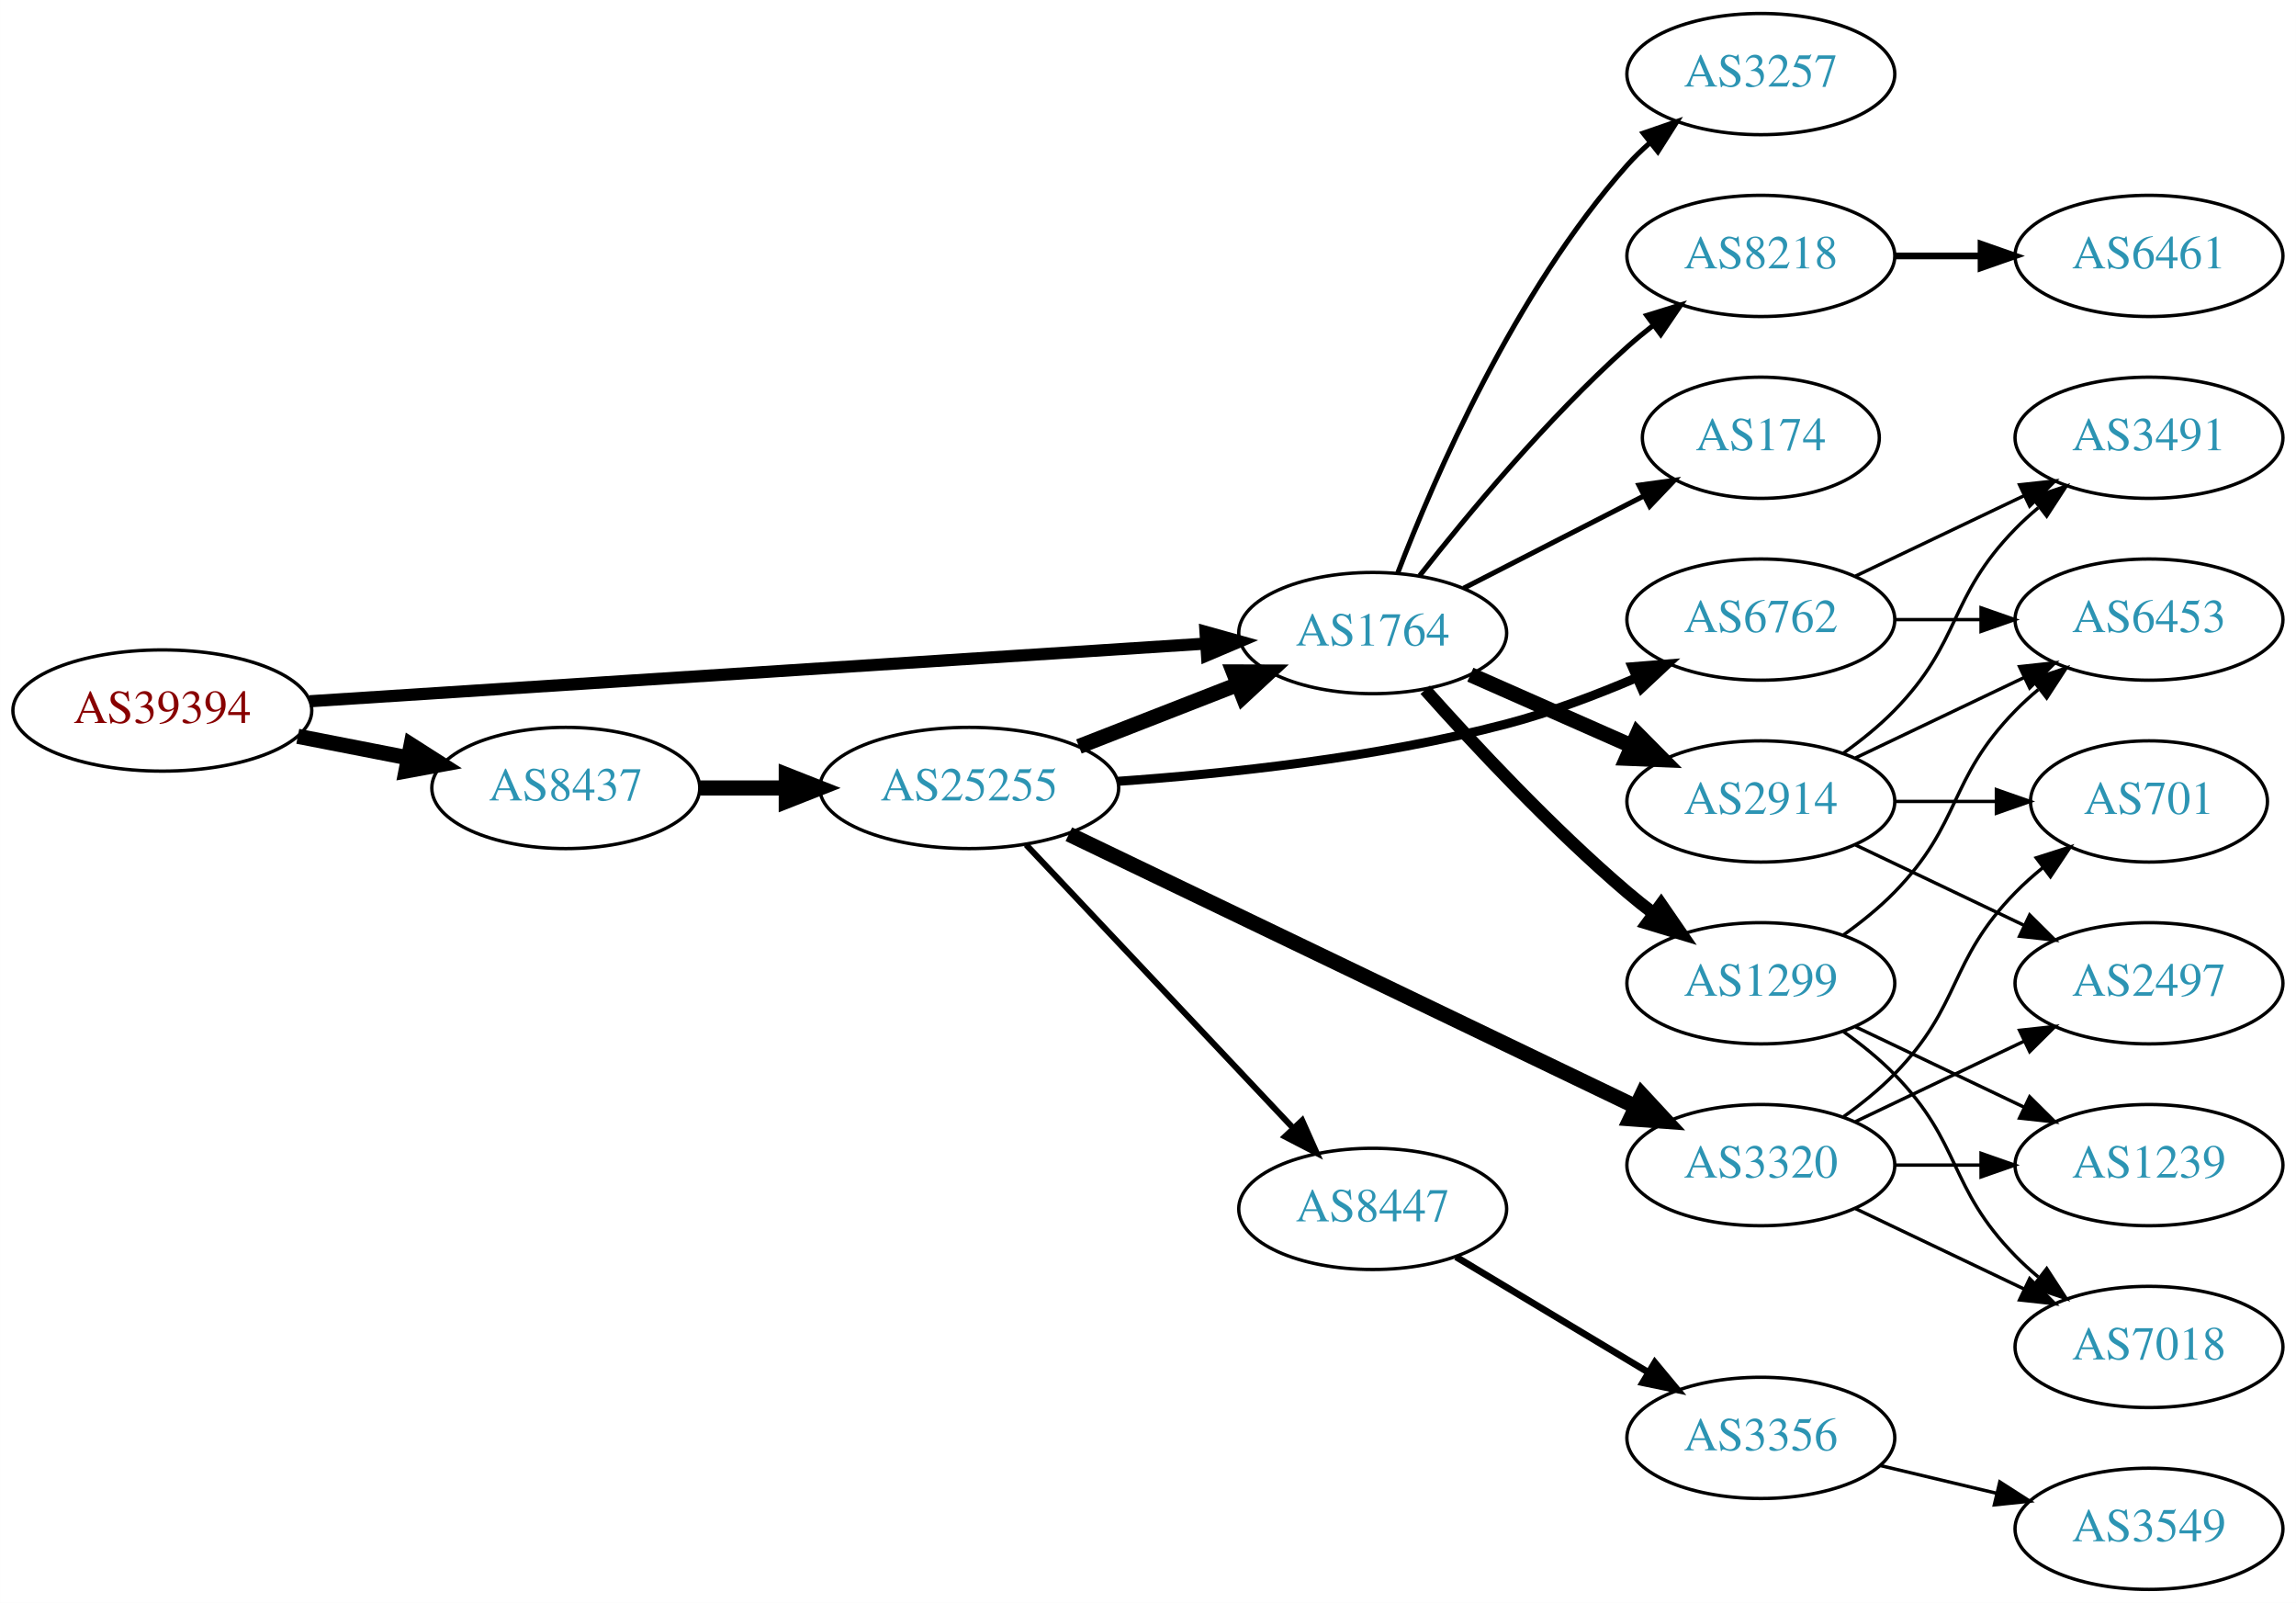
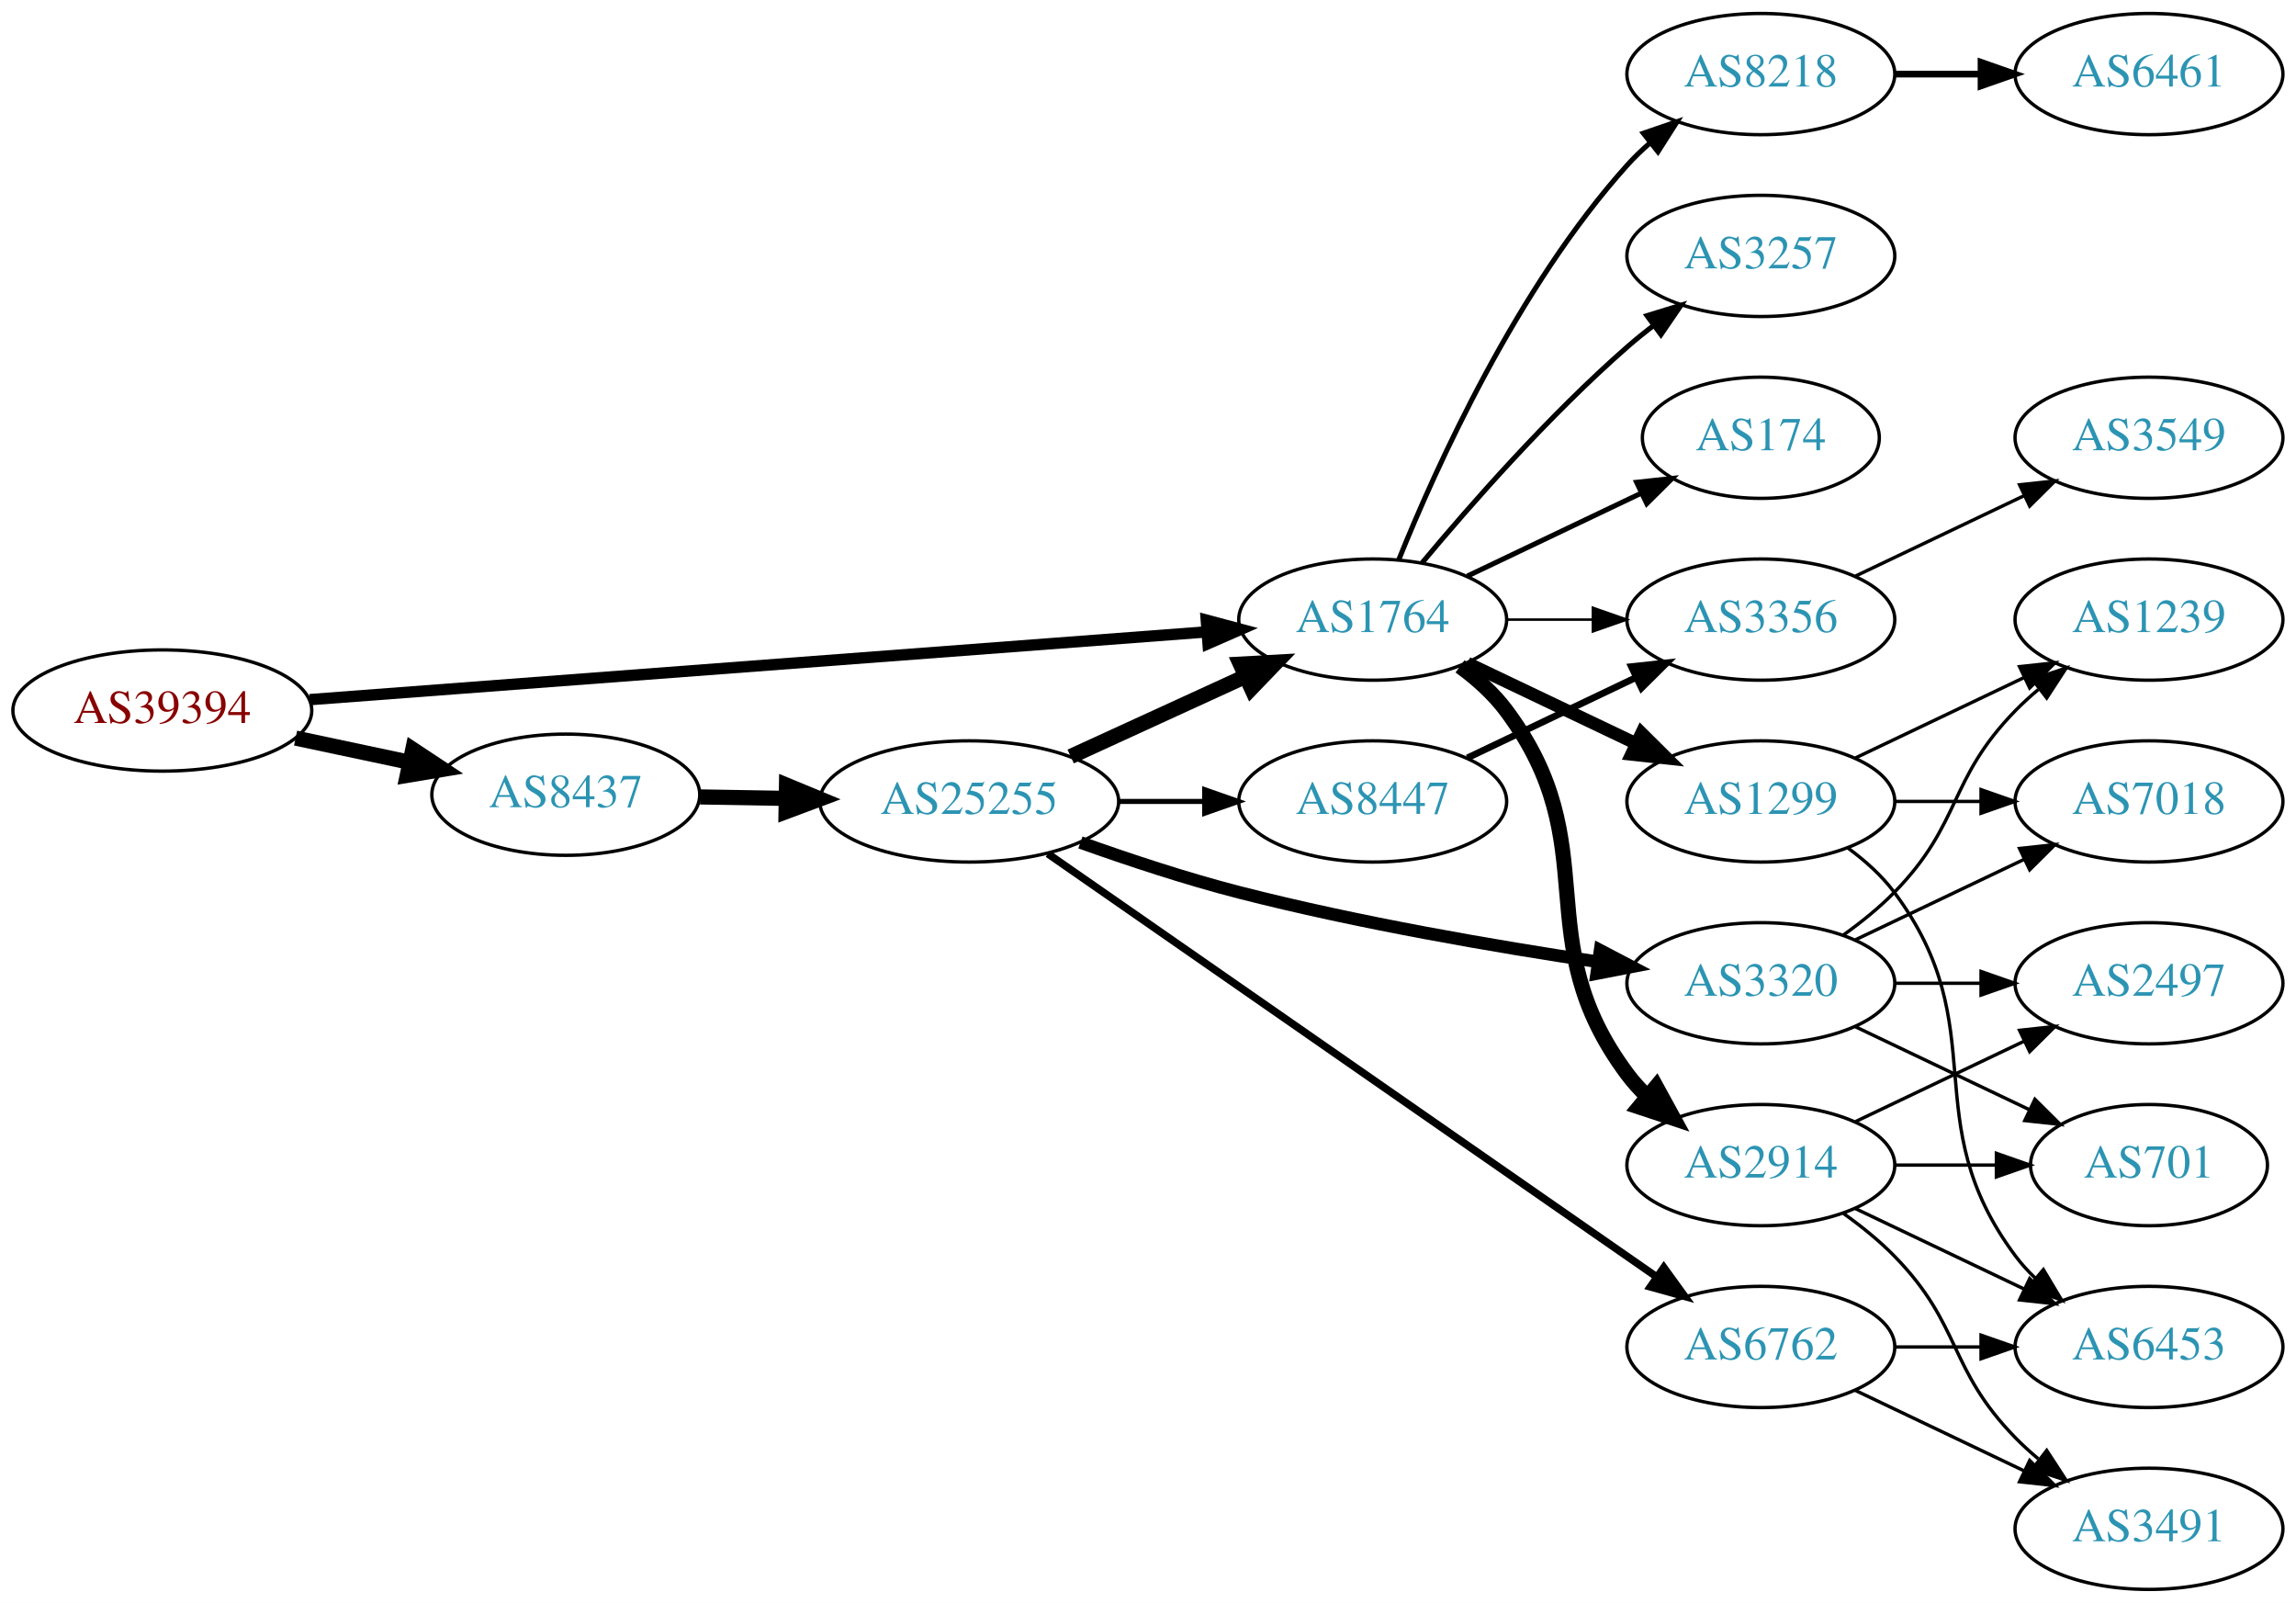
<svg xmlns="http://www.w3.org/2000/svg" xmlns:xlink="http://www.w3.org/1999/xlink" width="682pt" height="476pt" viewBox="0.00 0.00 681.96 476.00">
  <g id="graph0" class="graph" transform="scale(1 1) rotate(0) translate(4 472)">
    <polygon fill="white" stroke="none" points="-4,4 -4,-472 677.956,-472 677.956,4 -4,4" />
    <g id="node1" class="node">
      <g id="a_node1">
        <a xlink:href="/asn/39394" xlink:title="AS39394 ~ NeoTel Telefonservice GmbH &amp; Co KG [AT]">
          <ellipse fill="#ffffff" stroke="black" cx="44.196" cy="-261" rx="44.393" ry="18" />
          <text text-anchor="middle" x="44.196" y="-257.3" font-family="Times,serif" font-size="14.00" fill="#880000">AS39394</text>
        </a>
      </g>
    </g>
    <g id="node2" class="node">
      <g id="a_node2">
        <a xlink:href="/asn/1764" xlink:title="AS1764 ~ NEXTLAYER-AS [AT]">
-           <ellipse fill="#ffffff" stroke="black" cx="403.724" cy="-284" rx="39.794" ry="18" />
-           <text text-anchor="middle" x="403.724" y="-280.3" font-family="Times,serif" font-size="14.00" fill="#2c94b3">AS1764</text>
+           <ellipse fill="#ffffff" stroke="black" cx="403.724" cy="-288" rx="39.794" ry="18" />
+           <text text-anchor="middle" x="403.724" y="-284.3" font-family="Times,serif" font-size="14.00" fill="#2c94b3">AS1764</text>
        </a>
      </g>
    </g>
    <g id="edge1" class="edge">
-       <path fill="none" stroke="black" stroke-width="3.6" d="M87.967,-263.751C154.785,-268.05 283.55,-276.333 353.904,-280.859" />
-       <polygon fill="black" stroke="black" stroke-width="3.6" points="354.057,-284.376 364.261,-281.526 354.507,-277.391 354.057,-284.376" />
+       <path fill="none" stroke="black" stroke-width="3.375" d="M87.967,-264.23C154.873,-269.283 283.889,-279.026 354.182,-284.334" />
+       <polygon fill="black" stroke="black" stroke-width="3.375" points="354.292,-287.852 364.527,-285.115 354.819,-280.872 354.292,-287.852" />
    </g>
    <g id="node3" class="node">
      <g id="a_node3">
        <a xlink:href="/asn/8437" xlink:title="AS8437 ~ Hutchison Drei Austria GmbH [AT]">
-           <ellipse fill="#ffffff" stroke="black" cx="164.039" cy="-238" rx="39.794" ry="18" />
-           <text text-anchor="middle" x="164.039" y="-234.3" font-family="Times,serif" font-size="14.00" fill="#2c94b3">AS8437</text>
+           <ellipse fill="#ffffff" stroke="black" cx="164.039" cy="-236" rx="39.794" ry="18" />
+           <text text-anchor="middle" x="164.039" y="-232.3" font-family="Times,serif" font-size="14.00" fill="#2c94b3">AS8437</text>
        </a>
      </g>
    </g>
    <g id="edge2" class="edge">
-       <path fill="none" stroke="black" stroke-width="4.5" d="M84.436,-253.341C94.888,-251.301 106.274,-249.079 117.052,-246.975" />
-       <polygon fill="black" stroke="black" stroke-width="4.5" points="118.089,-250.785 127.149,-245.005 116.58,-243.056 118.089,-250.785" />
+       <path fill="none" stroke="black" stroke-width="4.5" d="M83.782,-252.814C94.575,-250.524 106.404,-248.015 117.556,-245.649" />
+       <polygon fill="black" stroke="black" stroke-width="4.5" points="118.592,-249.454 127.557,-243.527 116.958,-241.751 118.592,-249.454" />
    </g>
    <g id="node4" class="node">
      <g id="a_node4">
-         <a xlink:href="/asn/2914" xlink:title="AS2914 ~ NTT America, Inc. [US]">
-           <ellipse fill="#ffffff" stroke="black" cx="519.017" cy="-234" rx="39.794" ry="18" />
-           <text text-anchor="middle" x="519.017" y="-230.3" font-family="Times,serif" font-size="14.00" fill="#2c94b3">AS2914</text>
-         </a>
-       </g>
-     </g>
-     <g id="edge3" class="edge">
-       <path fill="none" stroke="black" stroke-width="4.5" d="M432.729,-271.64C447.163,-265.27 464.964,-257.414 480.563,-250.53" />
-       <polygon fill="black" stroke="black" stroke-width="4.5" points="482.382,-254.031 489.941,-246.391 479.203,-246.826 482.382,-254.031" />
-     </g>
-     <g id="node5" class="node">
-       <g id="a_node5">
-         <a xlink:href="/asn/1299" xlink:title="AS1299 ~ Telia Carrier [EU]">
-           <ellipse fill="#ffffff" stroke="black" cx="519.017" cy="-180" rx="39.794" ry="18" />
-           <text text-anchor="middle" x="519.017" y="-176.3" font-family="Times,serif" font-size="14.00" fill="#2c94b3">AS1299</text>
-         </a>
-       </g>
-     </g>
-     <g id="edge4" class="edge">
-       <path fill="none" stroke="black" stroke-width="3.75" d="M419.319,-267.172C433.788,-250.933 456.973,-226.072 479.37,-207 481.863,-204.878 484.52,-202.759 487.23,-200.695" />
-       <polygon fill="black" stroke="black" stroke-width="3.75" points="489.397,-203.447 495.403,-194.719 485.265,-197.796 489.397,-203.447" />
-     </g>
-     <g id="node6" class="node">
-       <g id="a_node6">
        <a xlink:href="/asn/174" xlink:title="AS174 ~ Cogent Communications [US]">
          <ellipse fill="#ffffff" stroke="black" cx="519.017" cy="-342" rx="35.194" ry="18" />
          <text text-anchor="middle" x="519.017" y="-338.3" font-family="Times,serif" font-size="14.00" fill="#2c94b3">AS174</text>
        </a>
      </g>
    </g>
+     <g id="edge3" class="edge">
+       <path fill="none" stroke="black" stroke-width="1.5" d="M431.86,-300.934C447.292,-308.29 466.778,-317.577 483.313,-325.459" />
+       <polygon fill="black" stroke="black" stroke-width="1.5" points="482.121,-328.768 492.654,-329.911 485.133,-322.449 482.121,-328.768" />
+     </g>
+     <g id="node5" class="node">
+       <g id="a_node5">
+         <a xlink:href="/asn/2914" xlink:title="AS2914 ~ NTT America, Inc. [US]">
+           <ellipse fill="#ffffff" stroke="black" cx="519.017" cy="-126" rx="39.794" ry="18" />
+           <text text-anchor="middle" x="519.017" y="-122.3" font-family="Times,serif" font-size="14.00" fill="#2c94b3">AS2914</text>
+         </a>
+       </g>
+     </g>
+     <g id="edge4" class="edge">
+       <path fill="none" stroke="black" stroke-width="4.5" d="M429.655,-274.118C434.731,-270.389 439.649,-265.984 443.37,-261 473.642,-220.458 449.099,-193.542 479.37,-153 481.115,-150.664 483.122,-148.455 485.285,-146.383" />
+       <polygon fill="black" stroke="black" stroke-width="4.5" points="487.925,-149.309 493.086,-139.882 482.883,-143.259 487.925,-149.309" />
+     </g>
+     <g id="node6" class="node">
+       <g id="a_node6">
+         <a xlink:href="/asn/1299" xlink:title="AS1299 ~ Telia Carrier [EU]">
+           <ellipse fill="#ffffff" stroke="black" cx="519.017" cy="-234" rx="39.794" ry="18" />
+           <text text-anchor="middle" x="519.017" y="-230.3" font-family="Times,serif" font-size="14.00" fill="#2c94b3">AS1299</text>
+         </a>
+       </g>
+     </g>
    <g id="edge5" class="edge">
-       <path fill="none" stroke="black" stroke-width="1.5" d="M430.715,-297.306C446.59,-305.433 467.061,-315.914 484.19,-324.682" />
-       <polygon fill="black" stroke="black" stroke-width="1.5" points="482.815,-327.911 493.312,-329.352 486.005,-321.68 482.815,-327.911" />
+       <path fill="none" stroke="black" stroke-width="3.75" d="M431.86,-275.066C446.854,-267.919 465.675,-258.948 481.898,-251.215" />
+       <polygon fill="black" stroke="black" stroke-width="3.75" points="483.581,-254.291 491.102,-246.829 480.569,-247.972 483.581,-254.291" />
    </g>
    <g id="node7" class="node">
      <g id="a_node7">
        <a xlink:href="/asn/3257" xlink:title="AS3257 ~ GTT [DE]">
-           <ellipse fill="#ffffff" stroke="black" cx="519.017" cy="-450" rx="39.794" ry="18" />
-           <text text-anchor="middle" x="519.017" y="-446.3" font-family="Times,serif" font-size="14.00" fill="#2c94b3">AS3257</text>
+           <ellipse fill="#ffffff" stroke="black" cx="519.017" cy="-396" rx="39.794" ry="18" />
+           <text text-anchor="middle" x="519.017" y="-392.3" font-family="Times,serif" font-size="14.00" fill="#2c94b3">AS3257</text>
        </a>
      </g>
    </g>
    <g id="edge6" class="edge">
-       <path fill="none" stroke="black" stroke-width="1.5" d="M411.168,-301.863C421.967,-330.008 445.876,-385.339 479.37,-423 481.359,-425.236 483.568,-427.384 485.894,-429.424" />
-       <polygon fill="black" stroke="black" stroke-width="1.5" points="484.085,-432.456 494.101,-435.911 488.426,-426.964 484.085,-432.456" />
+       <path fill="none" stroke="black" stroke-width="1.5" d="M418.354,-304.817C432.636,-321.929 456.183,-348.745 479.37,-369 481.836,-371.154 484.475,-373.294 487.172,-375.372" />
+       <polygon fill="black" stroke="black" stroke-width="1.5" points="485.197,-378.264 495.326,-381.37 489.345,-372.625 485.197,-378.264" />
    </g>
    <g id="node8" class="node">
      <g id="a_node8">
        <a xlink:href="/asn/8218" xlink:title="AS8218 ~ legacy Neotelecoms [FR]">
-           <ellipse fill="#ffffff" stroke="black" cx="519.017" cy="-396" rx="39.794" ry="18" />
-           <text text-anchor="middle" x="519.017" y="-392.3" font-family="Times,serif" font-size="14.00" fill="#2c94b3">AS8218</text>
+           <ellipse fill="#ffffff" stroke="black" cx="519.017" cy="-450" rx="39.794" ry="18" />
+           <text text-anchor="middle" x="519.017" y="-446.3" font-family="Times,serif" font-size="14.00" fill="#2c94b3">AS8218</text>
        </a>
      </g>
    </g>
    <g id="edge7" class="edge">
-       <path fill="none" stroke="black" stroke-width="1.5" d="M417.675,-301.051C431.775,-319.029 455.515,-347.652 479.37,-369 481.81,-371.183 484.431,-373.343 487.116,-375.434" />
-       <polygon fill="black" stroke="black" stroke-width="1.5" points="485.132,-378.32 495.252,-381.454 489.295,-372.692 485.132,-378.32" />
-     </g>
-     <g id="node16" class="node">
-       <g id="a_node16">
-         <a xlink:href="/asn/25255" xlink:title="AS25255 ~ ==&gt; TELE2 AUSTRIA &lt;== [AT]">
-           <ellipse fill="#ffffff" stroke="black" cx="283.881" cy="-238" rx="44.393" ry="18" />
-           <text text-anchor="middle" x="283.881" y="-234.3" font-family="Times,serif" font-size="14.00" fill="#2c94b3">AS25255</text>
-         </a>
-       </g>
-     </g>
-     <g id="edge16" class="edge">
-       <path fill="none" stroke="black" stroke-width="4.5" d="M203.951,-238C212.054,-238 220.729,-238 229.255,-238" />
-       <polygon fill="black" stroke="black" stroke-width="4.5" points="229.533,-241.938 239.533,-238 229.533,-234.063 229.533,-241.938" />
+       <path fill="none" stroke="black" stroke-width="1.5" d="M411.472,-305.787C422.523,-333.243 446.576,-386.578 479.37,-423 481.373,-425.224 483.591,-427.363 485.924,-429.397" />
+       <polygon fill="black" stroke="black" stroke-width="1.5" points="484.122,-432.433 494.143,-435.873 488.454,-426.935 484.122,-432.433" />
    </g>
    <g id="node9" class="node">
      <g id="a_node9">
-         <a xlink:href="/asn/3491" xlink:title="AS3491 ~ PCCW Global, Inc. [US]">
-           <ellipse fill="#ffffff" stroke="black" cx="634.31" cy="-342" rx="39.794" ry="18" />
-           <text text-anchor="middle" x="634.31" y="-338.3" font-family="Times,serif" font-size="14.00" fill="#2c94b3">AS3491</text>
+         <a xlink:href="/asn/3356" xlink:title="AS3356 ~ Level 3 Parent, LLC [US]">
+           <ellipse fill="#ffffff" stroke="black" cx="519.017" cy="-288" rx="39.794" ry="18" />
+           <text text-anchor="middle" x="519.017" y="-284.3" font-family="Times,serif" font-size="14.00" fill="#2c94b3">AS3356</text>
        </a>
      </g>
    </g>
    <g id="edge8" class="edge">
-       <path fill="none" stroke="black" d="M543.611,-248.389C548.867,-252.148 554.198,-256.437 558.663,-261 578.836,-281.617 574.491,-294.383 594.663,-315 596.756,-317.139 599.039,-319.218 601.416,-321.21" />
-       <polygon fill="black" stroke="black" points="599.66,-324.275 609.716,-327.611 603.934,-318.732 599.66,-324.275" />
+       <path fill="none" stroke="black" stroke-width="0.75" d="M443.396,-288C451.599,-288 460.363,-288 468.895,-288" />
+       <polygon fill="black" stroke="black" stroke-width="0.75" points="469.134,-291.5 479.134,-288 469.134,-284.5 469.134,-291.5" />
+     </g>
+     <g id="node17" class="node">
+       <g id="a_node17">
+         <a xlink:href="/asn/25255" xlink:title="AS25255 ~ ==&gt; TELE2 AUSTRIA &lt;== [AT]">
+           <ellipse fill="#ffffff" stroke="black" cx="283.881" cy="-234" rx="44.393" ry="18" />
+           <text text-anchor="middle" x="283.881" y="-230.3" font-family="Times,serif" font-size="14.00" fill="#2c94b3">AS25255</text>
+         </a>
+       </g>
+     </g>
+     <g id="edge17" class="edge">
+       <path fill="none" stroke="black" stroke-width="4.5" d="M203.951,-235.34C212.054,-235.202 220.729,-235.055 229.255,-234.91" />
+       <polygon fill="black" stroke="black" stroke-width="4.5" points="229.601,-238.842 239.533,-234.736 229.468,-230.969 229.601,-238.842" />
    </g>
    <g id="node10" class="node">
      <g id="a_node10">
-         <a xlink:href="/asn/701" xlink:title="AS701 ~ UUNET [US]">
-           <ellipse fill="#ffffff" stroke="black" cx="634.31" cy="-234" rx="35.194" ry="18" />
-           <text text-anchor="middle" x="634.31" y="-230.3" font-family="Times,serif" font-size="14.00" fill="#2c94b3">AS701</text>
-         </a>
-       </g>
-     </g>
-     <g id="edge9" class="edge">
-       <path fill="none" stroke="black" d="M558.689,-234C568.394,-234 578.885,-234 588.848,-234" />
-       <polygon fill="black" stroke="black" points="588.984,-237.5 598.984,-234 588.984,-230.5 588.984,-237.5" />
-     </g>
-     <g id="node11" class="node">
-       <g id="a_node11">
        <a xlink:href="/asn/2497" xlink:title="AS2497 ~ Internet Initiative Japan Inc. [JP]">
          <ellipse fill="#ffffff" stroke="black" cx="634.31" cy="-180" rx="39.794" ry="18" />
          <text text-anchor="middle" x="634.31" y="-176.3" font-family="Times,serif" font-size="14.00" fill="#2c94b3">AS2497</text>
        </a>
      </g>
    </g>
+     <g id="edge9" class="edge">
+       <path fill="none" stroke="black" d="M547.153,-138.934C562.147,-146.081 580.968,-155.052 597.191,-162.785" />
+       <polygon fill="black" stroke="black" points="595.862,-166.028 606.395,-167.171 598.874,-159.709 595.862,-166.028" />
+     </g>
+     <g id="node11" class="node">
+       <g id="a_node11">
+         <a xlink:href="/asn/6453" xlink:title="AS6453 ~ TATA COMMUNICATIONS (AMERICA) INC [US]">
+           <ellipse fill="#ffffff" stroke="black" cx="634.31" cy="-72" rx="39.794" ry="18" />
+           <text text-anchor="middle" x="634.31" y="-68.3" font-family="Times,serif" font-size="14.00" fill="#2c94b3">AS6453</text>
+         </a>
+       </g>
+     </g>
    <g id="edge10" class="edge">
-       <path fill="none" stroke="black" d="M547.153,-221.066C562.147,-213.919 580.968,-204.948 597.191,-197.215" />
-       <polygon fill="black" stroke="black" points="598.874,-200.291 606.395,-192.829 595.862,-193.972 598.874,-200.291" />
+       <path fill="none" stroke="black" d="M547.153,-113.066C562.147,-105.919 580.968,-96.948 597.191,-89.215" />
+       <polygon fill="black" stroke="black" points="598.874,-92.291 606.395,-84.829 595.862,-85.972 598.874,-92.291" />
    </g>
    <g id="node12" class="node">
      <g id="a_node12">
-         <a xlink:href="/asn/6453" xlink:title="AS6453 ~ TATA COMMUNICATIONS (AMERICA) INC [US]">
+         <a xlink:href="/asn/3491" xlink:title="AS3491 ~ PCCW Global, Inc. [US]">
+           <ellipse fill="#ffffff" stroke="black" cx="634.31" cy="-18" rx="39.794" ry="18" />
+           <text text-anchor="middle" x="634.31" y="-14.3" font-family="Times,serif" font-size="14.00" fill="#2c94b3">AS3491</text>
+         </a>
+       </g>
+     </g>
+     <g id="edge11" class="edge">
+       <path fill="none" stroke="black" d="M543.611,-111.611C548.867,-107.852 554.198,-103.563 558.663,-99 578.836,-78.383 574.491,-65.617 594.663,-45 596.756,-42.861 599.039,-40.782 601.416,-38.79" />
+       <polygon fill="black" stroke="black" points="603.934,-41.268 609.716,-32.389 599.66,-35.725 603.934,-41.268" />
+     </g>
+     <g id="node13" class="node">
+       <g id="a_node13">
+         <a xlink:href="/asn/701" xlink:title="AS701 ~ UUNET [US]">
+           <ellipse fill="#ffffff" stroke="black" cx="634.31" cy="-126" rx="35.194" ry="18" />
+           <text text-anchor="middle" x="634.31" y="-122.3" font-family="Times,serif" font-size="14.00" fill="#2c94b3">AS701</text>
+         </a>
+       </g>
+     </g>
+     <g id="edge12" class="edge">
+       <path fill="none" stroke="black" d="M558.689,-126C568.394,-126 578.885,-126 588.848,-126" />
+       <polygon fill="black" stroke="black" points="588.984,-129.5 598.984,-126 588.984,-122.5 588.984,-129.5" />
+     </g>
+     <g id="edge15" class="edge">
+       <path fill="none" stroke="black" d="M544.948,-220.118C550.024,-216.389 554.942,-211.984 558.663,-207 588.935,-166.458 564.392,-139.542 594.663,-99 596.408,-96.664 598.415,-94.455 600.578,-92.383" />
+       <polygon fill="black" stroke="black" points="602.938,-94.973 608.379,-85.882 598.456,-89.595 602.938,-94.973" />
+     </g>
+     <g id="node14" class="node">
+       <g id="a_node14">
+         <a xlink:href="/asn/7018" xlink:title="AS7018 ~ AT&amp;T Services, Inc. [US]">
+           <ellipse fill="#ffffff" stroke="black" cx="634.31" cy="-234" rx="39.794" ry="18" />
+           <text text-anchor="middle" x="634.31" y="-230.3" font-family="Times,serif" font-size="14.00" fill="#2c94b3">AS7018</text>
+         </a>
+       </g>
+     </g>
+     <g id="edge13" class="edge">
+       <path fill="none" stroke="black" d="M558.689,-234C566.892,-234 575.656,-234 584.188,-234" />
+       <polygon fill="black" stroke="black" points="584.427,-237.5 594.427,-234 584.427,-230.5 584.427,-237.5" />
+     </g>
+     <g id="node15" class="node">
+       <g id="a_node15">
+         <a xlink:href="/asn/1239" xlink:title="AS1239 ~ Sprint [US]">
          <ellipse fill="#ffffff" stroke="black" cx="634.31" cy="-288" rx="39.794" ry="18" />
-           <text text-anchor="middle" x="634.31" y="-284.3" font-family="Times,serif" font-size="14.00" fill="#2c94b3">AS6453</text>
-         </a>
-       </g>
-     </g>
-     <g id="edge11" class="edge">
+           <text text-anchor="middle" x="634.31" y="-284.3" font-family="Times,serif" font-size="14.00" fill="#2c94b3">AS1239</text>
+         </a>
+       </g>
+     </g>
+     <g id="edge14" class="edge">
      <path fill="none" stroke="black" d="M547.153,-246.934C562.147,-254.081 580.968,-263.052 597.191,-270.785" />
      <polygon fill="black" stroke="black" points="595.862,-274.028 606.395,-275.171 598.874,-267.709 595.862,-274.028" />
    </g>
-     <g id="edge12" class="edge">
-       <path fill="none" stroke="black" d="M543.611,-194.389C548.867,-198.148 554.198,-202.437 558.663,-207 578.836,-227.617 574.491,-240.383 594.663,-261 596.756,-263.139 599.039,-265.218 601.416,-267.21" />
-       <polygon fill="black" stroke="black" points="599.66,-270.275 609.716,-273.611 603.934,-264.732 599.66,-270.275" />
-     </g>
-     <g id="node13" class="node">
-       <g id="a_node13">
-         <a xlink:href="/asn/7018" xlink:title="AS7018 ~ AT&amp;T Services, Inc. [US]">
-           <ellipse fill="#ffffff" stroke="black" cx="634.31" cy="-72" rx="39.794" ry="18" />
-           <text text-anchor="middle" x="634.31" y="-68.3" font-family="Times,serif" font-size="14.00" fill="#2c94b3">AS7018</text>
-         </a>
-       </g>
-     </g>
-     <g id="edge13" class="edge">
-       <path fill="none" stroke="black" d="M543.611,-165.611C548.867,-161.852 554.198,-157.563 558.663,-153 578.836,-132.383 574.491,-119.617 594.663,-99 596.756,-96.861 599.039,-94.782 601.416,-92.79" />
-       <polygon fill="black" stroke="black" points="603.934,-95.268 609.716,-86.389 599.66,-89.725 603.934,-95.268" />
-     </g>
-     <g id="node14" class="node">
-       <g id="a_node14">
-         <a xlink:href="/asn/1239" xlink:title="AS1239 ~ Sprint [US]">
-           <ellipse fill="#ffffff" stroke="black" cx="634.31" cy="-126" rx="39.794" ry="18" />
-           <text text-anchor="middle" x="634.31" y="-122.3" font-family="Times,serif" font-size="14.00" fill="#2c94b3">AS1239</text>
-         </a>
-       </g>
-     </g>
-     <g id="edge14" class="edge">
-       <path fill="none" stroke="black" d="M547.153,-167.066C562.147,-159.919 580.968,-150.948 597.191,-143.215" />
-       <polygon fill="black" stroke="black" points="598.874,-146.291 606.395,-138.829 595.862,-139.972 598.874,-146.291" />
-     </g>
-     <g id="node15" class="node">
-       <g id="a_node15">
+     <g id="node16" class="node">
+       <g id="a_node16">
        <a xlink:href="/asn/6461" xlink:title="AS6461 ~ Zayo Bandwidth [US]">
-           <ellipse fill="#ffffff" stroke="black" cx="634.31" cy="-396" rx="39.794" ry="18" />
-           <text text-anchor="middle" x="634.31" y="-392.3" font-family="Times,serif" font-size="14.00" fill="#2c94b3">AS6461</text>
-         </a>
-       </g>
-     </g>
-     <g id="edge15" class="edge">
-       <path fill="none" stroke="black" stroke-width="2" d="M558.689,-396C566.892,-396 575.656,-396 584.188,-396" />
-       <polygon fill="black" stroke="black" stroke-width="2" points="584.427,-399.5 594.427,-396 584.427,-392.5 584.427,-399.5" />
-     </g>
-     <g id="edge17" class="edge">
-       <path fill="none" stroke="black" stroke-width="4.5" d="M316.461,-250.327C330.89,-255.96 348.129,-262.689 363.391,-268.646" />
-       <polygon fill="black" stroke="black" stroke-width="4.5" points="362.337,-272.462 373.085,-272.43 365.201,-265.126 362.337,-272.462" />
-     </g>
-     <g id="node17" class="node">
-       <g id="a_node17">
-         <a xlink:href="/asn/8447" xlink:title="AS8447 ~ A1 Telekom Austria AG [AT]">
-           <ellipse fill="#ffffff" stroke="black" cx="403.724" cy="-113" rx="39.794" ry="18" />
-           <text text-anchor="middle" x="403.724" y="-109.3" font-family="Times,serif" font-size="14.00" fill="#2c94b3">AS8447</text>
-         </a>
-       </g>
+           <ellipse fill="#ffffff" stroke="black" cx="634.31" cy="-450" rx="39.794" ry="18" />
+           <text text-anchor="middle" x="634.31" y="-446.3" font-family="Times,serif" font-size="14.00" fill="#2c94b3">AS6461</text>
+         </a>
+       </g>
+     </g>
+     <g id="edge16" class="edge">
+       <path fill="none" stroke="black" stroke-width="2" d="M558.689,-450C566.892,-450 575.656,-450 584.188,-450" />
+       <polygon fill="black" stroke="black" stroke-width="2" points="584.427,-453.5 594.427,-450 584.427,-446.5 584.427,-453.5" />
+     </g>
+     <g id="node21" class="node">
+       <g id="a_node21">
+         <a xlink:href="/asn/3549" xlink:title="AS3549 ~ Level 3 Parent, LLC [US]">
+           <ellipse fill="#ffffff" stroke="black" cx="634.31" cy="-342" rx="39.794" ry="18" />
+           <text text-anchor="middle" x="634.31" y="-338.3" font-family="Times,serif" font-size="14.00" fill="#2c94b3">AS3549</text>
+         </a>
+       </g>
+     </g>
+     <g id="edge29" class="edge">
+       <path fill="none" stroke="black" d="M547.153,-300.934C562.147,-308.081 580.968,-317.052 597.191,-324.785" />
+       <polygon fill="black" stroke="black" points="595.862,-328.028 606.395,-329.171 598.874,-321.709 595.862,-328.028" />
    </g>
    <g id="edge18" class="edge">
-       <path fill="none" stroke="black" stroke-width="1.8" d="M300.774,-221.142C321.182,-199.494 356.733,-161.784 379.996,-137.108" />
-       <polygon fill="black" stroke="black" stroke-width="1.8" points="382.77,-139.268 387.083,-129.591 377.676,-134.466 382.77,-139.268" />
+       <path fill="none" stroke="black" stroke-width="4.5" d="M314.011,-247.348C329.622,-254.502 349.02,-263.391 365.692,-271.03" />
+       <polygon fill="black" stroke="black" stroke-width="4.5" points="364.412,-274.775 375.144,-275.362 367.693,-267.616 364.412,-274.775" />
    </g>
    <g id="node18" class="node">
      <g id="a_node18">
        <a xlink:href="/asn/6762" xlink:title="AS6762 ~ TELECOM ITALIA SPARKLE S.p.A. [IT]">
-           <ellipse fill="#ffffff" stroke="black" cx="519.017" cy="-288" rx="39.794" ry="18" />
-           <text text-anchor="middle" x="519.017" y="-284.3" font-family="Times,serif" font-size="14.00" fill="#2c94b3">AS6762</text>
+           <ellipse fill="#ffffff" stroke="black" cx="519.017" cy="-72" rx="39.794" ry="18" />
+           <text text-anchor="middle" x="519.017" y="-68.3" font-family="Times,serif" font-size="14.00" fill="#2c94b3">AS6762</text>
        </a>
      </g>
    </g>
    <g id="edge19" class="edge">
-       <path fill="none" stroke="black" stroke-width="2.7" d="M327.854,-239.962C360.077,-242.197 405.038,-246.948 443.37,-257 456.33,-260.399 470.006,-265.574 482.061,-270.728" />
-       <polygon fill="black" stroke="black" stroke-width="2.7" points="480.775,-273.987 491.337,-274.823 483.602,-267.583 480.775,-273.987" />
+       <path fill="none" stroke="black" stroke-width="2.25" d="M307.235,-218.467C349.4,-189.167 440.689,-125.733 488.091,-92.795" />
+       <polygon fill="black" stroke="black" stroke-width="2.25" points="490.194,-95.595 496.409,-87.015 486.2,-89.847 490.194,-95.595" />
    </g>
    <g id="node19" class="node">
      <g id="a_node19">
        <a xlink:href="/asn/3320" xlink:title="AS3320 ~ DTAG [DE]">
-           <ellipse fill="#ffffff" stroke="black" cx="519.017" cy="-126" rx="39.794" ry="18" />
-           <text text-anchor="middle" x="519.017" y="-122.3" font-family="Times,serif" font-size="14.00" fill="#2c94b3">AS3320</text>
+           <ellipse fill="#ffffff" stroke="black" cx="519.017" cy="-180" rx="39.794" ry="18" />
+           <text text-anchor="middle" x="519.017" y="-176.3" font-family="Times,serif" font-size="14.00" fill="#2c94b3">AS3320</text>
        </a>
      </g>
    </g>
    <g id="edge20" class="edge">
-       <path fill="none" stroke="black" stroke-width="4.5" d="M313.468,-224.267C355.898,-203.883 435.509,-165.637 481.909,-143.347" />
-       <polygon fill="black" stroke="black" stroke-width="4.5" points="483.694,-146.857 491.003,-138.978 480.284,-139.759 483.694,-146.857" />
+       <path fill="none" stroke="black" stroke-width="3.75" d="M316.906,-221.819C331.189,-216.716 348.318,-211.042 364.077,-207 399.379,-197.945 440.014,-190.959 470.668,-186.364" />
+       <polygon fill="black" stroke="black" stroke-width="3.75" points="471.273,-189.813 480.658,-184.898 470.256,-182.887 471.273,-189.813" />
    </g>
    <g id="node20" class="node">
      <g id="a_node20">
-         <a xlink:href="/asn/3356" xlink:title="AS3356 ~ Level 3 Parent, LLC [US]">
-           <ellipse fill="#ffffff" stroke="black" cx="519.017" cy="-45" rx="39.794" ry="18" />
-           <text text-anchor="middle" x="519.017" y="-41.3" font-family="Times,serif" font-size="14.00" fill="#2c94b3">AS3356</text>
+         <a xlink:href="/asn/8447" xlink:title="AS8447 ~ A1 Telekom Austria AG [AT]">
+           <ellipse fill="#ffffff" stroke="black" cx="403.724" cy="-234" rx="39.794" ry="18" />
+           <text text-anchor="middle" x="403.724" y="-230.3" font-family="Times,serif" font-size="14.00" fill="#2c94b3">AS8447</text>
        </a>
      </g>
    </g>
    <g id="edge21" class="edge">
-       <path fill="none" stroke="black" stroke-width="2" d="M428.474,-98.745C445.09,-88.771 467.486,-75.329 485.723,-64.383" />
-       <polygon fill="black" stroke="black" stroke-width="2" points="487.525,-67.384 494.298,-59.236 483.923,-61.382 487.525,-67.384" />
+       <path fill="none" stroke="black" stroke-width="1.5" d="M328.092,-234C336.405,-234 345.168,-234 353.65,-234" />
+       <polygon fill="black" stroke="black" stroke-width="1.5" points="353.809,-237.5 363.809,-234 353.809,-230.5 353.809,-237.5" />
+     </g>
+     <g id="edge23" class="edge">
+       <path fill="none" stroke="black" d="M558.689,-72C566.892,-72 575.656,-72 584.188,-72" />
+       <polygon fill="black" stroke="black" points="584.427,-75.5 594.427,-72 584.427,-68.5 584.427,-75.5" />
+     </g>
+     <g id="edge22" class="edge">
+       <path fill="none" stroke="black" d="M547.153,-59.066C562.147,-51.919 580.968,-42.948 597.191,-35.215" />
+       <polygon fill="black" stroke="black" points="598.874,-38.291 606.395,-30.829 595.862,-31.972 598.874,-38.291" />
+     </g>
+     <g id="edge28" class="edge">
+       <path fill="none" stroke="black" d="M558.689,-180C566.892,-180 575.656,-180 584.188,-180" />
+       <polygon fill="black" stroke="black" points="584.427,-183.5 594.427,-180 584.427,-176.5 584.427,-183.5" />
+     </g>
+     <g id="edge26" class="edge">
+       <path fill="none" stroke="black" d="M547.153,-167.066C562.585,-159.71 582.07,-150.423 598.606,-142.541" />
+       <polygon fill="black" stroke="black" points="600.426,-145.551 607.947,-138.089 597.414,-139.232 600.426,-145.551" />
+     </g>
+     <g id="edge27" class="edge">
+       <path fill="none" stroke="black" d="M547.153,-192.934C562.147,-200.081 580.968,-209.052 597.191,-216.785" />
+       <polygon fill="black" stroke="black" points="595.862,-220.028 606.395,-221.171 598.874,-213.709 595.862,-220.028" />
+     </g>
+     <g id="edge25" class="edge">
+       <path fill="none" stroke="black" d="M543.611,-194.389C548.867,-198.148 554.198,-202.437 558.663,-207 578.836,-227.617 574.491,-240.383 594.663,-261 596.756,-263.139 599.039,-265.218 601.416,-267.21" />
+       <polygon fill="black" stroke="black" points="599.66,-270.275 609.716,-273.611 603.934,-264.732 599.66,-270.275" />
    </g>
    <g id="edge24" class="edge">
-       <path fill="none" stroke="black" d="M547.153,-300.934C562.147,-308.081 580.968,-317.052 597.191,-324.785" />
-       <polygon fill="black" stroke="black" points="595.862,-328.028 606.395,-329.171 598.874,-321.709 595.862,-328.028" />
-     </g>
-     <g id="edge23" class="edge">
-       <path fill="none" stroke="black" d="M558.689,-288C566.892,-288 575.656,-288 584.188,-288" />
-       <polygon fill="black" stroke="black" points="584.427,-291.5 594.427,-288 584.427,-284.5 584.427,-291.5" />
-     </g>
-     <g id="edge27" class="edge">
-       <path fill="none" stroke="black" d="M543.611,-140.389C548.867,-144.148 554.198,-148.437 558.663,-153 578.836,-173.617 574.491,-186.383 594.663,-207 597.142,-209.534 599.889,-211.983 602.741,-214.304" />
-       <polygon fill="black" stroke="black" points="600.833,-217.248 610.927,-220.468 605.044,-211.657 600.833,-217.248" />
-     </g>
-     <g id="edge26" class="edge">
-       <path fill="none" stroke="black" d="M547.153,-138.934C562.147,-146.081 580.968,-155.052 597.191,-162.785" />
-       <polygon fill="black" stroke="black" points="595.862,-166.028 606.395,-167.171 598.874,-159.709 595.862,-166.028" />
-     </g>
-     <g id="edge25" class="edge">
-       <path fill="none" stroke="black" d="M547.153,-113.066C562.147,-105.919 580.968,-96.948 597.191,-89.215" />
-       <polygon fill="black" stroke="black" points="598.874,-92.291 606.395,-84.829 595.862,-85.972 598.874,-92.291" />
-     </g>
-     <g id="edge28" class="edge">
-       <path fill="none" stroke="black" d="M558.689,-126C566.892,-126 575.656,-126 584.188,-126" />
-       <polygon fill="black" stroke="black" points="584.427,-129.5 594.427,-126 584.427,-122.5 584.427,-129.5" />
-     </g>
-     <g id="node21" class="node">
-       <g id="a_node21">
-         <a xlink:href="/asn/3549" xlink:title="AS3549 ~ Level 3 Parent, LLC [US]">
-           <ellipse fill="#ffffff" stroke="black" cx="634.31" cy="-18" rx="39.794" ry="18" />
-           <text text-anchor="middle" x="634.31" y="-14.3" font-family="Times,serif" font-size="14.00" fill="#2c94b3">AS3549</text>
-         </a>
-       </g>
-     </g>
-     <g id="edge22" class="edge">
-       <path fill="none" stroke="black" d="M554.624,-36.752C565.495,-34.162 577.65,-31.265 589.092,-28.538" />
-       <polygon fill="black" stroke="black" points="589.998,-31.92 598.914,-26.197 588.375,-25.111 589.998,-31.92" />
+       <path fill="none" stroke="black" stroke-width="2" d="M431.86,-246.934C446.854,-254.081 465.675,-263.052 481.898,-270.785" />
+       <polygon fill="black" stroke="black" stroke-width="2" points="480.569,-274.028 491.102,-275.171 483.581,-267.709 480.569,-274.028" />
    </g>
  </g>
</svg>
